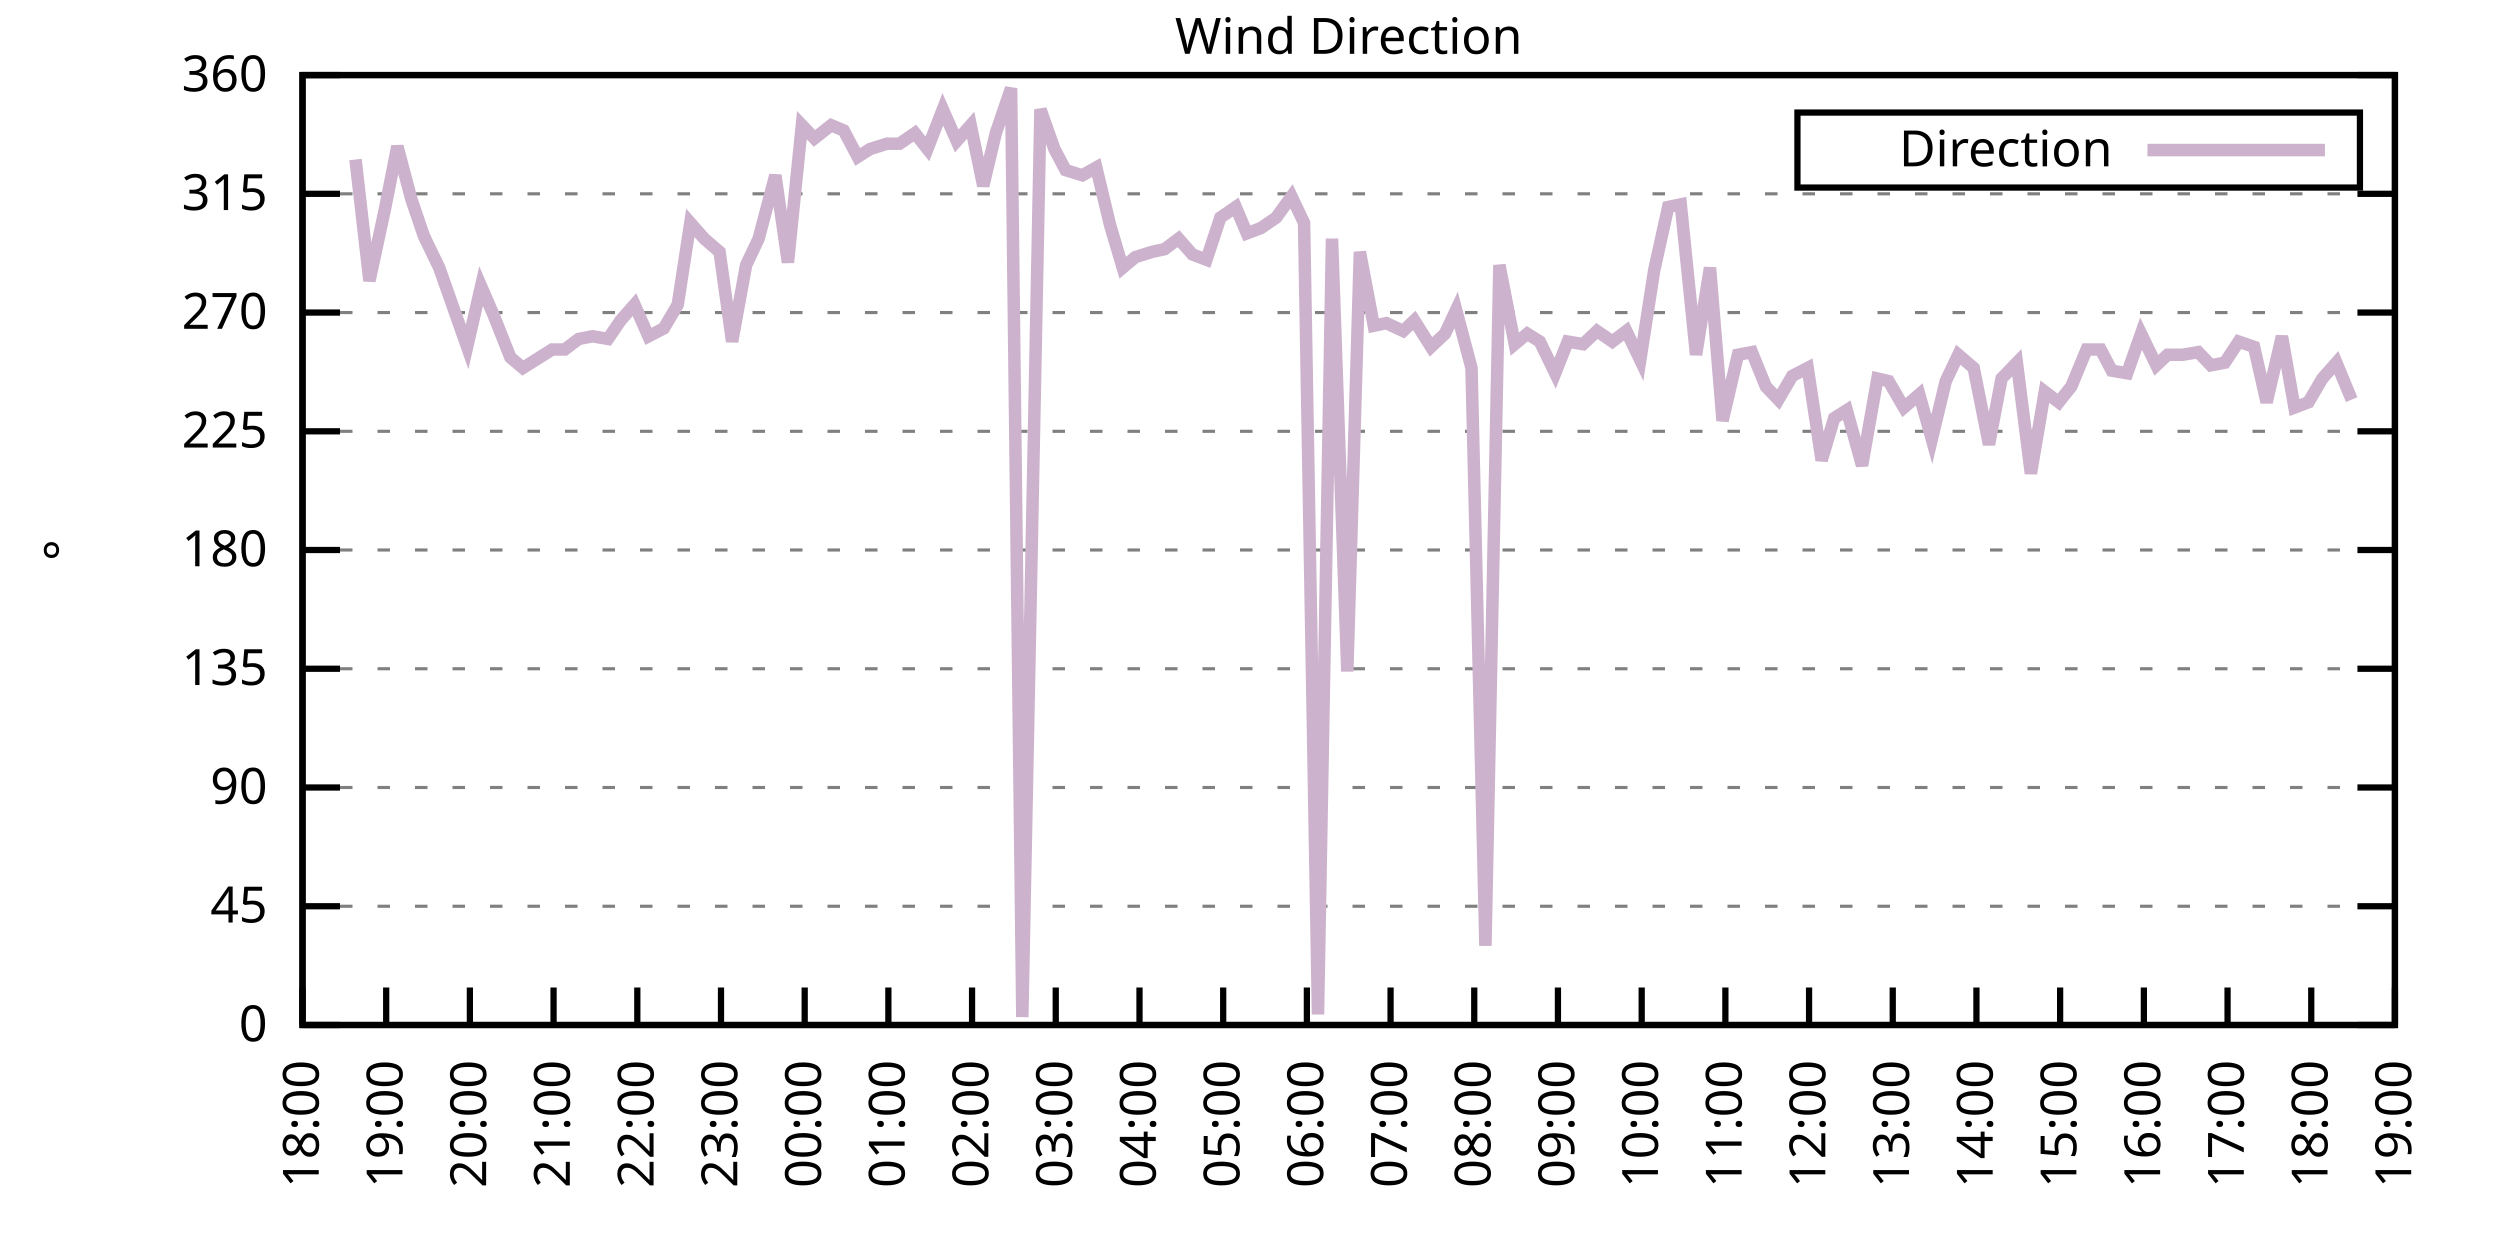
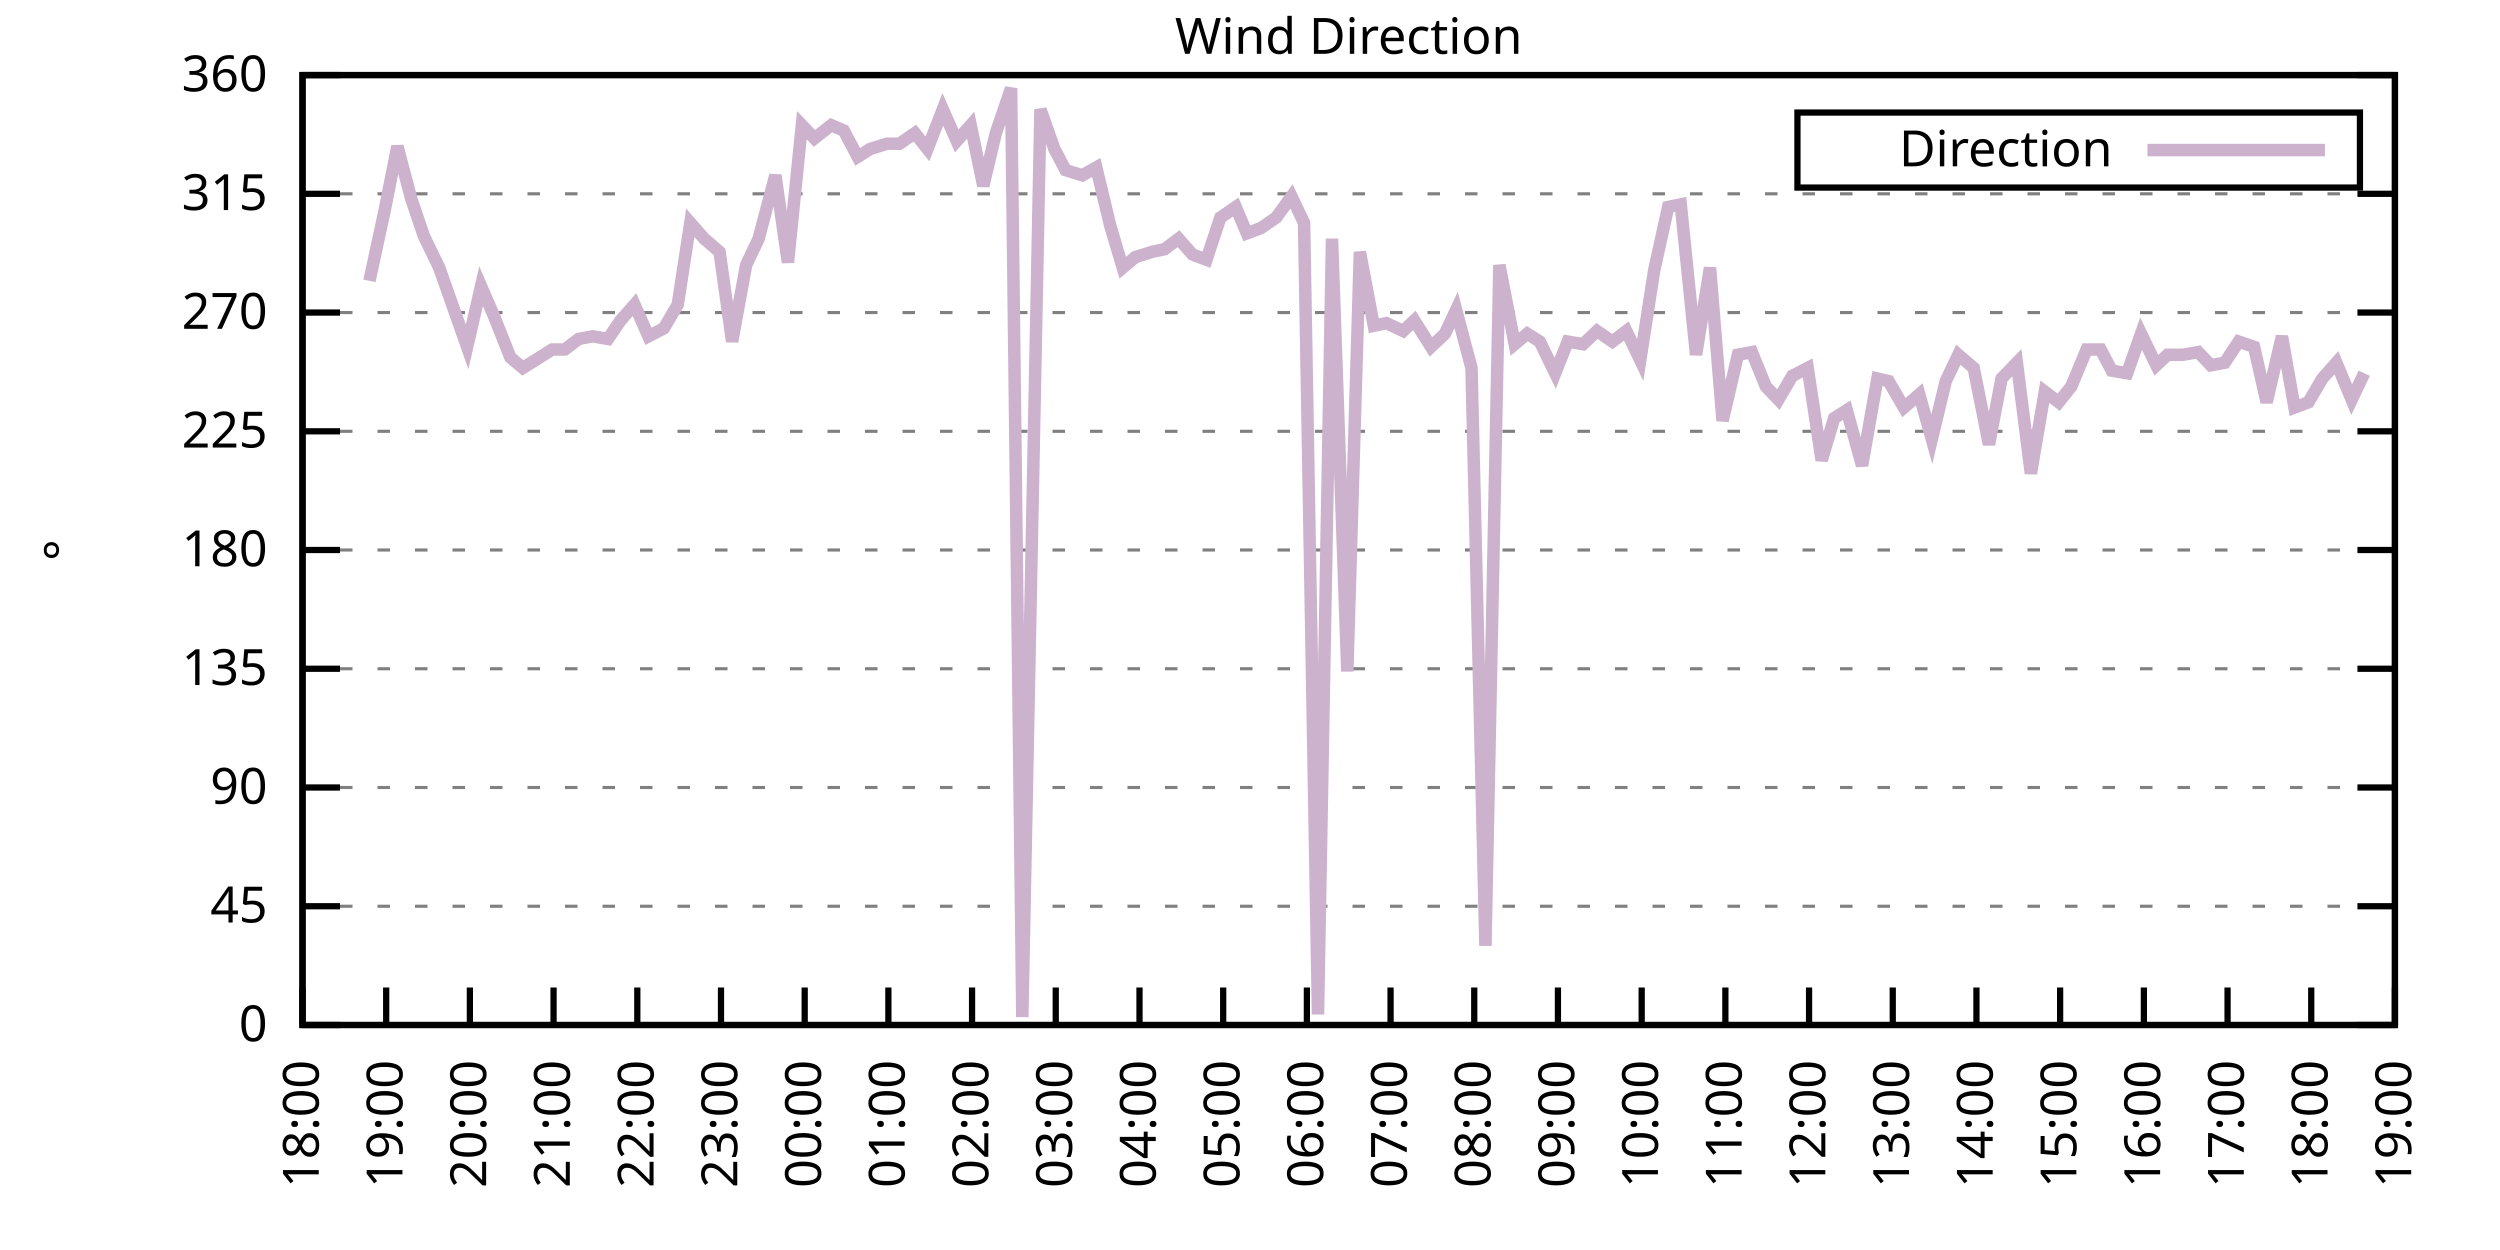
<svg xmlns="http://www.w3.org/2000/svg" xmlns:xlink="http://www.w3.org/1999/xlink" width="400" height="200" viewBox="0 0 400 200">
  <g id="gnuplot_canvas">
    <rect x="0" y="0" width="400" height="200" fill="none" />
    <defs>
      <circle id="gpDot" r="0.5" stroke-width="0.5" stroke="currentColor" />
      <path id="gpPt0" stroke-width="0.333" stroke="currentColor" d="M-1,0 h2 M0,-1 v2" />
      <path id="gpPt1" stroke-width="0.333" stroke="currentColor" d="M-1,-1 L1,1 M1,-1 L-1,1" />
      <path id="gpPt2" stroke-width="0.333" stroke="currentColor" d="M-1,0 L1,0 M0,-1 L0,1 M-1,-1 L1,1 M-1,1 L1,-1" />
      <rect id="gpPt3" stroke-width="0.333" stroke="currentColor" x="-1" y="-1" width="2" height="2" />
      <rect id="gpPt4" stroke-width="0.333" stroke="currentColor" fill="currentColor" x="-1" y="-1" width="2" height="2" />
      <circle id="gpPt5" stroke-width="0.333" stroke="currentColor" cx="0" cy="0" r="1" />
      <use xlink:href="#gpPt5" id="gpPt6" fill="currentColor" stroke="none" />
      <path id="gpPt7" stroke-width="0.333" stroke="currentColor" d="M0,-1.33 L-1.33,0.67 L1.33,0.67 z" />
      <use xlink:href="#gpPt7" id="gpPt8" fill="currentColor" stroke="none" />
      <use xlink:href="#gpPt7" id="gpPt9" stroke="currentColor" transform="rotate(180)" />
      <use xlink:href="#gpPt9" id="gpPt10" fill="currentColor" stroke="none" />
      <use xlink:href="#gpPt3" id="gpPt11" stroke="currentColor" transform="rotate(45)" />
      <use xlink:href="#gpPt11" id="gpPt12" fill="currentColor" stroke="none" />
      <path id="gpPt13" stroke-width="0.333" stroke="currentColor" d="M0,1.330 L1.265,0.411 L0.782,-1.067 L-0.782,-1.076 L-1.265,0.411 z" />
      <use xlink:href="#gpPt13" id="gpPt14" fill="currentColor" stroke="none" />
      <filter id="textbox" filterUnits="objectBoundingBox" x="0" y="0" height="1" width="1">
        <feFlood flood-color="white" flood-opacity="1" result="bgnd" />
        <feComposite in="SourceGraphic" in2="bgnd" operator="atop" />
      </filter>
      <filter id="greybox" filterUnits="objectBoundingBox" x="0" y="0" height="1" width="1">
        <feFlood flood-color="lightgrey" flood-opacity="1" result="grey" />
        <feComposite in="SourceGraphic" in2="grey" operator="atop" />
      </filter>
    </defs>
    <g fill="none" color="white" stroke="currentColor" stroke-width="1.00" stroke-linecap="butt" stroke-linejoin="miter">
</g>
    <g fill="none" color="black" stroke="currentColor" stroke-width="1.00" stroke-linecap="butt" stroke-linejoin="miter">
      <g stroke="none" shape-rendering="crispEdges">
        <polygon fill="rgb(255, 255, 255)" points="48.40,164.00 383.18,164.00 383.18,12.02 48.40,12.02 " />
      </g>
    </g>
    <g fill="none" color="black" stroke="currentColor" stroke-width="1.00" stroke-linecap="butt" stroke-linejoin="miter">
</g>
    <g fill="none" color="black" stroke="black" stroke-width="0.50" stroke-linecap="butt" stroke-linejoin="miter">
</g>
    <g fill="none" color="gray" stroke="currentColor" stroke-width="0.50" stroke-linecap="butt" stroke-linejoin="miter">
      <path stroke="gray" stroke-dasharray="2,4" class="gridline" d="M48.40,164.00 L383.19,164.00  " />
    </g>
    <g fill="none" color="gray" stroke="gray" stroke-width="1.00" stroke-linecap="butt" stroke-linejoin="miter">
</g>
    <g fill="none" color="black" stroke="currentColor" stroke-width="1.00" stroke-linecap="butt" stroke-linejoin="miter">
      <path stroke="black" d="M48.40,164.00 L54.40,164.00 M383.19,164.00 L377.19,164.00  " />
      <g transform="translate(42.80,166.60)" stroke="none" fill="black" font-family="Sans" font-size="8.00" text-anchor="end">
        <text>
          <tspan font-family="Sans"> 0</tspan>
        </text>
      </g>
    </g>
    <g fill="none" color="black" stroke="currentColor" stroke-width="1.00" stroke-linecap="butt" stroke-linejoin="miter">
</g>
    <g fill="none" color="black" stroke="black" stroke-width="0.50" stroke-linecap="butt" stroke-linejoin="miter">
</g>
    <g fill="none" color="gray" stroke="currentColor" stroke-width="0.50" stroke-linecap="butt" stroke-linejoin="miter">
      <path stroke="gray" stroke-dasharray="2,4" class="gridline" d="M48.40,145.00 L383.19,145.00  " />
    </g>
    <g fill="none" color="gray" stroke="gray" stroke-width="1.00" stroke-linecap="butt" stroke-linejoin="miter">
</g>
    <g fill="none" color="black" stroke="currentColor" stroke-width="1.00" stroke-linecap="butt" stroke-linejoin="miter">
      <path stroke="black" d="M48.40,145.00 L54.40,145.00 M383.19,145.00 L377.19,145.00  " />
      <g transform="translate(42.80,147.60)" stroke="none" fill="black" font-family="Sans" font-size="8.00" text-anchor="end">
        <text>
          <tspan font-family="Sans"> 45</tspan>
        </text>
      </g>
    </g>
    <g fill="none" color="black" stroke="currentColor" stroke-width="1.00" stroke-linecap="butt" stroke-linejoin="miter">
</g>
    <g fill="none" color="black" stroke="black" stroke-width="0.50" stroke-linecap="butt" stroke-linejoin="miter">
</g>
    <g fill="none" color="gray" stroke="currentColor" stroke-width="0.50" stroke-linecap="butt" stroke-linejoin="miter">
      <path stroke="gray" stroke-dasharray="2,4" class="gridline" d="M48.40,126.00 L383.19,126.00  " />
    </g>
    <g fill="none" color="gray" stroke="gray" stroke-width="1.00" stroke-linecap="butt" stroke-linejoin="miter">
</g>
    <g fill="none" color="black" stroke="currentColor" stroke-width="1.00" stroke-linecap="butt" stroke-linejoin="miter">
      <path stroke="black" d="M48.40,126.00 L54.40,126.00 M383.19,126.00 L377.19,126.00  " />
      <g transform="translate(42.80,128.60)" stroke="none" fill="black" font-family="Sans" font-size="8.00" text-anchor="end">
        <text>
          <tspan font-family="Sans"> 90</tspan>
        </text>
      </g>
    </g>
    <g fill="none" color="black" stroke="currentColor" stroke-width="1.00" stroke-linecap="butt" stroke-linejoin="miter">
</g>
    <g fill="none" color="black" stroke="black" stroke-width="0.50" stroke-linecap="butt" stroke-linejoin="miter">
</g>
    <g fill="none" color="gray" stroke="currentColor" stroke-width="0.50" stroke-linecap="butt" stroke-linejoin="miter">
      <path stroke="gray" stroke-dasharray="2,4" class="gridline" d="M48.40,107.00 L383.19,107.00  " />
    </g>
    <g fill="none" color="gray" stroke="gray" stroke-width="1.00" stroke-linecap="butt" stroke-linejoin="miter">
</g>
    <g fill="none" color="black" stroke="currentColor" stroke-width="1.00" stroke-linecap="butt" stroke-linejoin="miter">
      <path stroke="black" d="M48.40,107.00 L54.40,107.00 M383.19,107.00 L377.19,107.00  " />
      <g transform="translate(42.80,109.60)" stroke="none" fill="black" font-family="Sans" font-size="8.00" text-anchor="end">
        <text>
          <tspan font-family="Sans"> 135</tspan>
        </text>
      </g>
    </g>
    <g fill="none" color="black" stroke="currentColor" stroke-width="1.00" stroke-linecap="butt" stroke-linejoin="miter">
</g>
    <g fill="none" color="black" stroke="black" stroke-width="0.50" stroke-linecap="butt" stroke-linejoin="miter">
</g>
    <g fill="none" color="gray" stroke="currentColor" stroke-width="0.50" stroke-linecap="butt" stroke-linejoin="miter">
      <path stroke="gray" stroke-dasharray="2,4" class="gridline" d="M48.40,88.00 L383.19,88.00  " />
    </g>
    <g fill="none" color="gray" stroke="gray" stroke-width="1.00" stroke-linecap="butt" stroke-linejoin="miter">
</g>
    <g fill="none" color="black" stroke="currentColor" stroke-width="1.00" stroke-linecap="butt" stroke-linejoin="miter">
      <path stroke="black" d="M48.40,88.00 L54.40,88.00 M383.19,88.00 L377.19,88.00  " />
      <g transform="translate(42.80,90.60)" stroke="none" fill="black" font-family="Sans" font-size="8.00" text-anchor="end">
        <text>
          <tspan font-family="Sans"> 180</tspan>
        </text>
      </g>
    </g>
    <g fill="none" color="black" stroke="currentColor" stroke-width="1.00" stroke-linecap="butt" stroke-linejoin="miter">
</g>
    <g fill="none" color="black" stroke="black" stroke-width="0.50" stroke-linecap="butt" stroke-linejoin="miter">
</g>
    <g fill="none" color="gray" stroke="currentColor" stroke-width="0.50" stroke-linecap="butt" stroke-linejoin="miter">
      <path stroke="gray" stroke-dasharray="2,4" class="gridline" d="M48.40,69.01 L383.19,69.01  " />
    </g>
    <g fill="none" color="gray" stroke="gray" stroke-width="1.00" stroke-linecap="butt" stroke-linejoin="miter">
</g>
    <g fill="none" color="black" stroke="currentColor" stroke-width="1.00" stroke-linecap="butt" stroke-linejoin="miter">
      <path stroke="black" d="M48.40,69.01 L54.40,69.01 M383.19,69.01 L377.19,69.01  " />
      <g transform="translate(42.80,71.61)" stroke="none" fill="black" font-family="Sans" font-size="8.00" text-anchor="end">
        <text>
          <tspan font-family="Sans"> 225</tspan>
        </text>
      </g>
    </g>
    <g fill="none" color="black" stroke="currentColor" stroke-width="1.00" stroke-linecap="butt" stroke-linejoin="miter">
</g>
    <g fill="none" color="black" stroke="black" stroke-width="0.50" stroke-linecap="butt" stroke-linejoin="miter">
</g>
    <g fill="none" color="gray" stroke="currentColor" stroke-width="0.50" stroke-linecap="butt" stroke-linejoin="miter">
      <path stroke="gray" stroke-dasharray="2,4" class="gridline" d="M48.40,50.01 L383.19,50.01  " />
    </g>
    <g fill="none" color="gray" stroke="gray" stroke-width="1.00" stroke-linecap="butt" stroke-linejoin="miter">
</g>
    <g fill="none" color="black" stroke="currentColor" stroke-width="1.00" stroke-linecap="butt" stroke-linejoin="miter">
      <path stroke="black" d="M48.40,50.01 L54.40,50.01 M383.19,50.01 L377.19,50.01  " />
      <g transform="translate(42.80,52.61)" stroke="none" fill="black" font-family="Sans" font-size="8.00" text-anchor="end">
        <text>
          <tspan font-family="Sans"> 270</tspan>
        </text>
      </g>
    </g>
    <g fill="none" color="black" stroke="currentColor" stroke-width="1.00" stroke-linecap="butt" stroke-linejoin="miter">
</g>
    <g fill="none" color="black" stroke="black" stroke-width="0.50" stroke-linecap="butt" stroke-linejoin="miter">
</g>
    <g fill="none" color="gray" stroke="currentColor" stroke-width="0.50" stroke-linecap="butt" stroke-linejoin="miter">
      <path stroke="gray" stroke-dasharray="2,4" class="gridline" d="M48.40,31.01 L383.19,31.01  " />
    </g>
    <g fill="none" color="gray" stroke="gray" stroke-width="1.00" stroke-linecap="butt" stroke-linejoin="miter">
</g>
    <g fill="none" color="black" stroke="currentColor" stroke-width="1.00" stroke-linecap="butt" stroke-linejoin="miter">
      <path stroke="black" d="M48.40,31.01 L54.40,31.01 M383.19,31.01 L377.19,31.01  " />
      <g transform="translate(42.80,33.61)" stroke="none" fill="black" font-family="Sans" font-size="8.00" text-anchor="end">
        <text>
          <tspan font-family="Sans"> 315</tspan>
        </text>
      </g>
    </g>
    <g fill="none" color="black" stroke="currentColor" stroke-width="1.00" stroke-linecap="butt" stroke-linejoin="miter">
</g>
    <g fill="none" color="black" stroke="black" stroke-width="0.50" stroke-linecap="butt" stroke-linejoin="miter">
</g>
    <g fill="none" color="gray" stroke="currentColor" stroke-width="0.50" stroke-linecap="butt" stroke-linejoin="miter">
      <path stroke="gray" stroke-dasharray="2,4" class="gridline" d="M48.40,12.01 L383.19,12.01  " />
    </g>
    <g fill="none" color="gray" stroke="gray" stroke-width="1.00" stroke-linecap="butt" stroke-linejoin="miter">
</g>
    <g fill="none" color="black" stroke="currentColor" stroke-width="1.00" stroke-linecap="butt" stroke-linejoin="miter">
      <path stroke="black" d="M48.40,12.01 L54.40,12.01 M383.19,12.01 L377.19,12.01  " />
      <g transform="translate(42.80,14.61)" stroke="none" fill="black" font-family="Sans" font-size="8.00" text-anchor="end">
        <text>
          <tspan font-family="Sans"> 360</tspan>
        </text>
      </g>
    </g>
    <g fill="none" color="black" stroke="currentColor" stroke-width="1.00" stroke-linecap="butt" stroke-linejoin="miter">
      <path stroke="black" d="M48.40,164.00 L48.40,158.00  " />
      <g transform="translate(51.00,169.60) rotate(270.00)" stroke="none" fill="black" font-family="Sans" font-size="8.00" text-anchor="end">
        <text>
          <tspan font-family="Sans">18:00</tspan>
        </text>
      </g>
    </g>
    <g fill="none" color="black" stroke="currentColor" stroke-width="1.00" stroke-linecap="butt" stroke-linejoin="miter">
      <path stroke="black" d="M61.79,164.00 L61.79,158.00  " />
      <g transform="translate(64.39,169.60) rotate(270.00)" stroke="none" fill="black" font-family="Sans" font-size="8.00" text-anchor="end">
        <text>
          <tspan font-family="Sans">19:00</tspan>
        </text>
      </g>
    </g>
    <g fill="none" color="black" stroke="currentColor" stroke-width="1.00" stroke-linecap="butt" stroke-linejoin="miter">
      <path stroke="black" d="M75.18,164.00 L75.18,158.00  " />
      <g transform="translate(77.78,169.60) rotate(270.00)" stroke="none" fill="black" font-family="Sans" font-size="8.00" text-anchor="end">
        <text>
          <tspan font-family="Sans">20:00</tspan>
        </text>
      </g>
    </g>
    <g fill="none" color="black" stroke="currentColor" stroke-width="1.00" stroke-linecap="butt" stroke-linejoin="miter">
      <path stroke="black" d="M88.57,164.00 L88.57,158.00  " />
      <g transform="translate(91.17,169.60) rotate(270.00)" stroke="none" fill="black" font-family="Sans" font-size="8.00" text-anchor="end">
        <text>
          <tspan font-family="Sans">21:00</tspan>
        </text>
      </g>
    </g>
    <g fill="none" color="black" stroke="currentColor" stroke-width="1.00" stroke-linecap="butt" stroke-linejoin="miter">
      <path stroke="black" d="M101.97,164.00 L101.97,158.00  " />
      <g transform="translate(104.57,169.60) rotate(270.00)" stroke="none" fill="black" font-family="Sans" font-size="8.00" text-anchor="end">
        <text>
          <tspan font-family="Sans">22:00</tspan>
        </text>
      </g>
    </g>
    <g fill="none" color="black" stroke="currentColor" stroke-width="1.00" stroke-linecap="butt" stroke-linejoin="miter">
      <path stroke="black" d="M115.36,164.00 L115.36,158.00  " />
      <g transform="translate(117.96,169.60) rotate(270.00)" stroke="none" fill="black" font-family="Sans" font-size="8.00" text-anchor="end">
        <text>
          <tspan font-family="Sans">23:00</tspan>
        </text>
      </g>
    </g>
    <g fill="none" color="black" stroke="currentColor" stroke-width="1.00" stroke-linecap="butt" stroke-linejoin="miter">
      <path stroke="black" d="M128.75,164.00 L128.75,158.00  " />
      <g transform="translate(131.35,169.60) rotate(270.00)" stroke="none" fill="black" font-family="Sans" font-size="8.00" text-anchor="end">
        <text>
          <tspan font-family="Sans">00:00</tspan>
        </text>
      </g>
    </g>
    <g fill="none" color="black" stroke="currentColor" stroke-width="1.00" stroke-linecap="butt" stroke-linejoin="miter">
      <path stroke="black" d="M142.14,164.00 L142.14,158.00  " />
      <g transform="translate(144.74,169.60) rotate(270.00)" stroke="none" fill="black" font-family="Sans" font-size="8.00" text-anchor="end">
        <text>
          <tspan font-family="Sans">01:00</tspan>
        </text>
      </g>
    </g>
    <g fill="none" color="black" stroke="currentColor" stroke-width="1.00" stroke-linecap="butt" stroke-linejoin="miter">
      <path stroke="black" d="M155.53,164.00 L155.53,158.00  " />
      <g transform="translate(158.13,169.60) rotate(270.00)" stroke="none" fill="black" font-family="Sans" font-size="8.00" text-anchor="end">
        <text>
          <tspan font-family="Sans">02:00</tspan>
        </text>
      </g>
    </g>
    <g fill="none" color="black" stroke="currentColor" stroke-width="1.00" stroke-linecap="butt" stroke-linejoin="miter">
      <path stroke="black" d="M168.92,164.00 L168.92,158.00  " />
      <g transform="translate(171.52,169.60) rotate(270.00)" stroke="none" fill="black" font-family="Sans" font-size="8.00" text-anchor="end">
        <text>
          <tspan font-family="Sans">03:00</tspan>
        </text>
      </g>
    </g>
    <g fill="none" color="black" stroke="currentColor" stroke-width="1.00" stroke-linecap="butt" stroke-linejoin="miter">
      <path stroke="black" d="M182.32,164.00 L182.32,158.00  " />
      <g transform="translate(184.92,169.60) rotate(270.00)" stroke="none" fill="black" font-family="Sans" font-size="8.00" text-anchor="end">
        <text>
          <tspan font-family="Sans">04:00</tspan>
        </text>
      </g>
    </g>
    <g fill="none" color="black" stroke="currentColor" stroke-width="1.00" stroke-linecap="butt" stroke-linejoin="miter">
      <path stroke="black" d="M195.71,164.00 L195.71,158.00  " />
      <g transform="translate(198.31,169.60) rotate(270.00)" stroke="none" fill="black" font-family="Sans" font-size="8.00" text-anchor="end">
        <text>
          <tspan font-family="Sans">05:00</tspan>
        </text>
      </g>
    </g>
    <g fill="none" color="black" stroke="currentColor" stroke-width="1.00" stroke-linecap="butt" stroke-linejoin="miter">
      <path stroke="black" d="M209.10,164.00 L209.10,158.00  " />
      <g transform="translate(211.70,169.60) rotate(270.00)" stroke="none" fill="black" font-family="Sans" font-size="8.00" text-anchor="end">
        <text>
          <tspan font-family="Sans">06:00</tspan>
        </text>
      </g>
    </g>
    <g fill="none" color="black" stroke="currentColor" stroke-width="1.00" stroke-linecap="butt" stroke-linejoin="miter">
      <path stroke="black" d="M222.49,164.00 L222.49,158.00  " />
      <g transform="translate(225.09,169.60) rotate(270.00)" stroke="none" fill="black" font-family="Sans" font-size="8.00" text-anchor="end">
        <text>
          <tspan font-family="Sans">07:00</tspan>
        </text>
      </g>
    </g>
    <g fill="none" color="black" stroke="currentColor" stroke-width="1.00" stroke-linecap="butt" stroke-linejoin="miter">
      <path stroke="black" d="M235.88,164.00 L235.88,158.00  " />
      <g transform="translate(238.48,169.60) rotate(270.00)" stroke="none" fill="black" font-family="Sans" font-size="8.00" text-anchor="end">
        <text>
          <tspan font-family="Sans">08:00</tspan>
        </text>
      </g>
    </g>
    <g fill="none" color="black" stroke="currentColor" stroke-width="1.00" stroke-linecap="butt" stroke-linejoin="miter">
      <path stroke="black" d="M249.27,164.00 L249.27,158.00  " />
      <g transform="translate(251.87,169.60) rotate(270.00)" stroke="none" fill="black" font-family="Sans" font-size="8.00" text-anchor="end">
        <text>
          <tspan font-family="Sans">09:00</tspan>
        </text>
      </g>
    </g>
    <g fill="none" color="black" stroke="currentColor" stroke-width="1.00" stroke-linecap="butt" stroke-linejoin="miter">
      <path stroke="black" d="M262.67,164.00 L262.67,158.00  " />
      <g transform="translate(265.27,169.60) rotate(270.00)" stroke="none" fill="black" font-family="Sans" font-size="8.00" text-anchor="end">
        <text>
          <tspan font-family="Sans">10:00</tspan>
        </text>
      </g>
    </g>
    <g fill="none" color="black" stroke="currentColor" stroke-width="1.00" stroke-linecap="butt" stroke-linejoin="miter">
      <path stroke="black" d="M276.06,164.00 L276.06,158.00  " />
      <g transform="translate(278.66,169.60) rotate(270.00)" stroke="none" fill="black" font-family="Sans" font-size="8.00" text-anchor="end">
        <text>
          <tspan font-family="Sans">11:00</tspan>
        </text>
      </g>
    </g>
    <g fill="none" color="black" stroke="currentColor" stroke-width="1.00" stroke-linecap="butt" stroke-linejoin="miter">
      <path stroke="black" d="M289.45,164.00 L289.45,158.00  " />
      <g transform="translate(292.05,169.60) rotate(270.00)" stroke="none" fill="black" font-family="Sans" font-size="8.00" text-anchor="end">
        <text>
          <tspan font-family="Sans">12:00</tspan>
        </text>
      </g>
    </g>
    <g fill="none" color="black" stroke="currentColor" stroke-width="1.00" stroke-linecap="butt" stroke-linejoin="miter">
      <path stroke="black" d="M302.84,164.00 L302.84,158.00  " />
      <g transform="translate(305.44,169.60) rotate(270.00)" stroke="none" fill="black" font-family="Sans" font-size="8.00" text-anchor="end">
        <text>
          <tspan font-family="Sans">13:00</tspan>
        </text>
      </g>
    </g>
    <g fill="none" color="black" stroke="currentColor" stroke-width="1.00" stroke-linecap="butt" stroke-linejoin="miter">
      <path stroke="black" d="M316.23,164.00 L316.23,158.00  " />
      <g transform="translate(318.83,169.60) rotate(270.00)" stroke="none" fill="black" font-family="Sans" font-size="8.00" text-anchor="end">
        <text>
          <tspan font-family="Sans">14:00</tspan>
        </text>
      </g>
    </g>
    <g fill="none" color="black" stroke="currentColor" stroke-width="1.00" stroke-linecap="butt" stroke-linejoin="miter">
      <path stroke="black" d="M329.62,164.00 L329.62,158.00  " />
      <g transform="translate(332.22,169.60) rotate(270.00)" stroke="none" fill="black" font-family="Sans" font-size="8.00" text-anchor="end">
        <text>
          <tspan font-family="Sans">15:00</tspan>
        </text>
      </g>
    </g>
    <g fill="none" color="black" stroke="currentColor" stroke-width="1.00" stroke-linecap="butt" stroke-linejoin="miter">
      <path stroke="black" d="M343.02,164.00 L343.02,158.00  " />
      <g transform="translate(345.62,169.60) rotate(270.00)" stroke="none" fill="black" font-family="Sans" font-size="8.00" text-anchor="end">
        <text>
          <tspan font-family="Sans">16:00</tspan>
        </text>
      </g>
    </g>
    <g fill="none" color="black" stroke="currentColor" stroke-width="1.00" stroke-linecap="butt" stroke-linejoin="miter">
      <path stroke="black" d="M356.41,164.00 L356.41,158.00  " />
      <g transform="translate(359.01,169.60) rotate(270.00)" stroke="none" fill="black" font-family="Sans" font-size="8.00" text-anchor="end">
        <text>
          <tspan font-family="Sans">17:00</tspan>
        </text>
      </g>
    </g>
    <g fill="none" color="black" stroke="currentColor" stroke-width="1.00" stroke-linecap="butt" stroke-linejoin="miter">
      <path stroke="black" d="M369.80,164.00 L369.80,158.00  " />
      <g transform="translate(372.40,169.60) rotate(270.00)" stroke="none" fill="black" font-family="Sans" font-size="8.00" text-anchor="end">
        <text>
          <tspan font-family="Sans">18:00</tspan>
        </text>
      </g>
    </g>
    <g fill="none" color="black" stroke="currentColor" stroke-width="1.00" stroke-linecap="butt" stroke-linejoin="miter">
      <path stroke="black" d="M383.19,164.00 L383.19,158.00  " />
      <g transform="translate(385.79,169.60) rotate(270.00)" stroke="none" fill="black" font-family="Sans" font-size="8.00" text-anchor="end">
        <text>
          <tspan font-family="Sans">19:00</tspan>
        </text>
      </g>
    </g>
    <g fill="none" color="black" stroke="currentColor" stroke-width="1.00" stroke-linecap="butt" stroke-linejoin="miter">
</g>
    <g fill="none" color="black" stroke="currentColor" stroke-width="1.00" stroke-linecap="butt" stroke-linejoin="miter">
      <path stroke="black" d="M48.40,12.01 L48.40,164.00 L383.19,164.00 L383.19,12.01 L48.40,12.01 Z  " />
    </g>
    <g fill="none" color="black" stroke="currentColor" stroke-width="1.00" stroke-linecap="butt" stroke-linejoin="miter">
</g>
    <g fill="none" color="black" stroke="currentColor" stroke-width="1.00" stroke-linecap="butt" stroke-linejoin="miter">
      <path stroke="black" d="M287.59,30.01 L287.59,18.01 L377.59,18.01 L377.59,30.01 L287.59,30.01 Z  " />
    </g>
    <g id="Wind_direction_plot_1">
      <g fill="none" color="white" stroke="black" stroke-width="2.00" stroke-linecap="butt" stroke-linejoin="miter">
</g>
      <g fill="none" color="black" stroke="currentColor" stroke-width="2.00" stroke-linecap="butt" stroke-linejoin="miter">
        <g transform="translate(337.99,26.61)" stroke="none" fill="black" font-family="Sans" font-size="8.00" text-anchor="end">
          <text>
            <tspan font-family="Sans">Direction</tspan>
          </text>
        </g>
      </g>
      <g fill="none" color="black" stroke="currentColor" stroke-width="2.00" stroke-linecap="butt" stroke-linejoin="miter">
-         <path stroke="rgb(204, 178, 204)" d="M343.59,24.01 L371.99,24.01 M56.88,25.52 L59.11,44.94 L61.57,33.54 L63.58,23.41 L65.81,31.85 L67.82,37.76   L70.27,42.83 L74.74,55.50 L76.97,45.79 L78.98,50.43 L81.66,57.18 L83.66,58.87 L85.67,57.61 L88.35,55.92   L90.36,55.92 L92.59,54.23 L94.82,53.81 L97.28,54.23 L99.29,51.27 L101.52,48.74 L103.75,53.81 L106.21,52.54   L108.44,48.74 L110.45,35.65 L112.68,38.19 L115.13,40.30 L117.14,54.65 L119.38,42.41 L121.38,38.19 L124.06,28.05   L126.07,41.99 L128.30,20.03 L130.31,22.14 L132.99,20.03 L135.00,20.88 L137.23,25.10 L139.24,23.83 L141.92,22.99   L143.93,22.99 L146.38,21.30 L148.39,23.83 L150.85,17.50 L153.08,22.56 L155.31,20.03 L157.32,29.74 L159.33,21.30   L161.78,14.12 L163.57,162.73 L166.47,17.50 L168.70,23.83 L170.49,27.21 L173.17,28.05 L175.40,26.79 L177.63,36.08   L179.64,42.83 L181.65,41.14 L184.32,40.30 L186.33,39.87 L188.57,38.19 L190.80,40.72 L193.03,41.56 L195.26,34.81   L197.72,33.12 L199.50,37.34 L201.73,36.50 L204.19,34.81 L206.64,31.43 L208.65,35.65 L210.88,162.31 L213.12,38.19   L215.57,107.43 L217.58,40.30 L219.81,52.12 L221.82,51.70 L224.50,52.96 L226.29,51.27 L228.96,55.50 L231.20,53.39   L232.98,49.59 L235.44,58.87 L237.67,151.33 L239.90,42.41 L242.36,55.07 L244.36,53.39 L246.37,54.65 L248.83,59.72   L250.84,54.65 L253.29,55.07 L255.52,52.96 L257.98,54.65 L260.21,52.96 L262.44,57.61 L264.67,43.25 L266.91,33.12   L268.92,32.70 L271.37,56.76 L273.60,42.83 L275.61,67.32 L278.07,56.76 L280.30,56.34 L282.53,61.83 L284.54,63.94   L286.77,60.14 L289.23,58.87 L291.46,73.65 L293.47,66.90 L295.48,65.63 L297.93,74.49 L300.39,60.56 L302.17,60.98   L304.63,65.21 L307.08,63.10 L309.09,70.27 L311.32,60.98 L313.33,56.76 L315.79,58.87 L318.24,71.12 L320.25,60.56   L322.70,58.03 L324.94,75.76 L327.17,62.67 L329.40,64.36 L331.41,61.83 L333.86,55.92 L336.10,55.92 L337.88,59.30   L340.34,59.72 L342.57,53.39 L345.02,58.45 L346.81,56.76 L349.26,56.76 L351.72,56.34 L353.73,58.45 L355.96,58.03   L358.19,54.65 L360.65,55.50 L362.66,64.36 L365.11,53.81 L367.12,65.21 L369.35,64.36 L371.58,60.56 L373.82,58.03   L376.27,63.94  " />
+         <path stroke="rgb(204, 178, 204)" d="M343.59,24.01 L371.99,24.01 M59.11,44.94 L61.57,33.54 L63.58,23.41 L65.81,31.85 L67.82,37.76 L70.27,42.83   L74.74,55.50 L76.97,45.79 L78.98,50.43 L81.66,57.18 L83.66,58.87 L85.67,57.61 L88.35,55.92 L90.36,55.92   L92.59,54.23 L94.82,53.81 L97.28,54.23 L99.29,51.27 L101.52,48.74 L103.75,53.81 L106.21,52.54 L108.44,48.74   L110.45,35.65 L112.68,38.19 L115.13,40.30 L117.14,54.65 L119.38,42.41 L121.38,38.19 L124.06,28.05 L126.07,41.99   L128.30,20.03 L130.31,22.14 L132.99,20.03 L135.00,20.88 L137.23,25.10 L139.24,23.83 L141.92,22.99 L143.93,22.99   L146.38,21.30 L148.39,23.83 L150.85,17.50 L153.08,22.56 L155.31,20.03 L157.32,29.74 L159.33,21.30 L161.78,14.12   L163.57,162.73 L166.47,17.50 L168.70,23.83 L170.49,27.21 L173.17,28.05 L175.40,26.79 L177.63,36.08 L179.64,42.83   L181.65,41.14 L184.32,40.30 L186.33,39.87 L188.57,38.19 L190.80,40.72 L193.03,41.56 L195.26,34.81 L197.72,33.12   L199.50,37.34 L201.73,36.50 L204.19,34.81 L206.64,31.43 L208.65,35.65 L210.88,162.31 L213.12,38.19 L215.57,107.43   L217.58,40.30 L219.81,52.12 L221.82,51.70 L224.50,52.96 L226.29,51.27 L228.96,55.50 L231.20,53.39 L232.98,49.59   L235.44,58.87 L237.67,151.33 L239.90,42.41 L242.36,55.07 L244.36,53.39 L246.37,54.65 L248.83,59.72 L250.84,54.65   L253.29,55.07 L255.52,52.96 L257.98,54.65 L260.21,52.96 L262.44,57.61 L264.67,43.25 L266.91,33.12 L268.92,32.70   L271.37,56.76 L273.60,42.83 L275.61,67.32 L278.07,56.76 L280.30,56.34 L282.53,61.83 L284.54,63.94 L286.77,60.14   L289.23,58.87 L291.46,73.65 L293.47,66.90 L295.48,65.63 L297.93,74.49 L300.39,60.56 L302.17,60.98 L304.63,65.21   L307.08,63.10 L309.09,70.27 L311.32,60.98 L313.33,56.76 L315.79,58.87 L318.24,71.12 L320.25,60.56 L322.70,58.03   L324.94,75.76 L327.17,62.67 L329.40,64.36 L331.41,61.83 L333.86,55.92 L336.10,55.92 L337.88,59.30 L340.34,59.72   L342.57,53.39 L345.02,58.45 L346.81,56.76 L349.26,56.76 L351.72,56.34 L353.73,58.45 L355.96,58.03 L358.19,54.65   L360.65,55.50 L362.66,64.36 L365.11,53.81 L367.12,65.21 L369.35,64.36 L371.58,60.56 L373.82,58.03 L376.27,63.94   L378.28,59.72  " />
      </g>
    </g>
    <g fill="none" color="black" stroke="currentColor" stroke-width="2.00" stroke-linecap="butt" stroke-linejoin="miter">
</g>
    <g fill="none" color="black" stroke="black" stroke-width="1.00" stroke-linecap="butt" stroke-linejoin="miter">
</g>
    <g fill="none" color="black" stroke="currentColor" stroke-width="1.00" stroke-linecap="butt" stroke-linejoin="miter">
      <path stroke="black" d="M48.40,12.01 L48.40,164.00 L383.19,164.00 L383.19,12.01 L48.40,12.01 Z  " />
      <g transform="translate(12.80,88.01) rotate(270.00)" stroke="none" fill="black" font-family="Sans" font-size="8.00" text-anchor="middle">
        <text>
          <tspan font-family="Sans">°</tspan>
        </text>
      </g>
    </g>
    <g fill="none" color="black" stroke="currentColor" stroke-width="1.00" stroke-linecap="butt" stroke-linejoin="miter">
</g>
    <g fill="none" color="black" stroke="currentColor" stroke-width="1.00" stroke-linecap="butt" stroke-linejoin="miter">
      <g transform="translate(215.79,8.61)" stroke="none" fill="black" font-family="Sans" font-size="8.00" text-anchor="middle">
        <text>
          <tspan font-family="Sans">Wind Direction</tspan>
        </text>
      </g>
    </g>
    <g fill="none" color="black" stroke="currentColor" stroke-width="1.00" stroke-linecap="butt" stroke-linejoin="miter">
</g>
  </g>
</svg>
